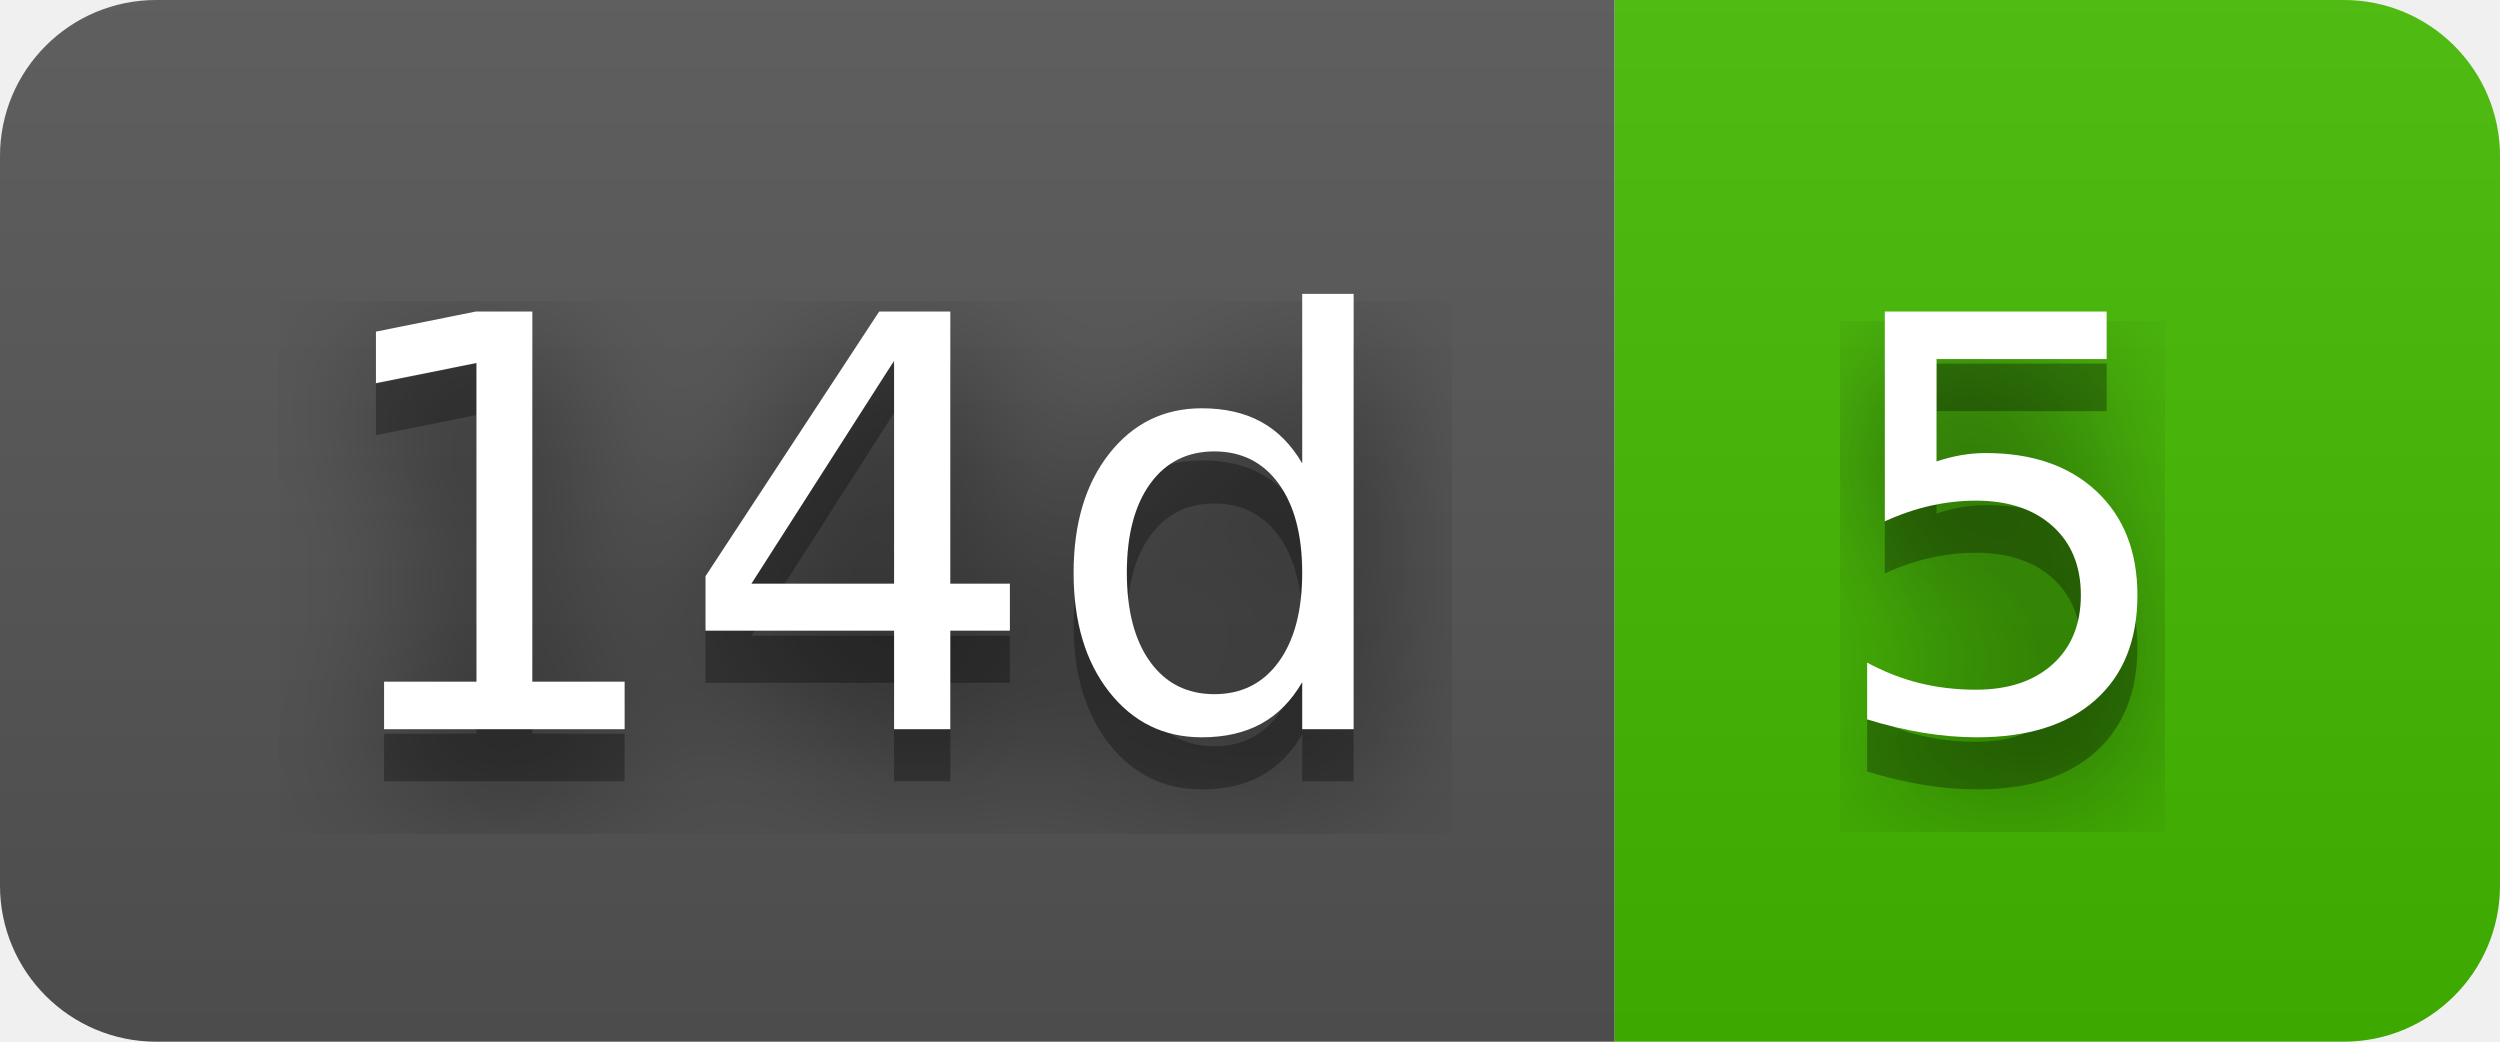
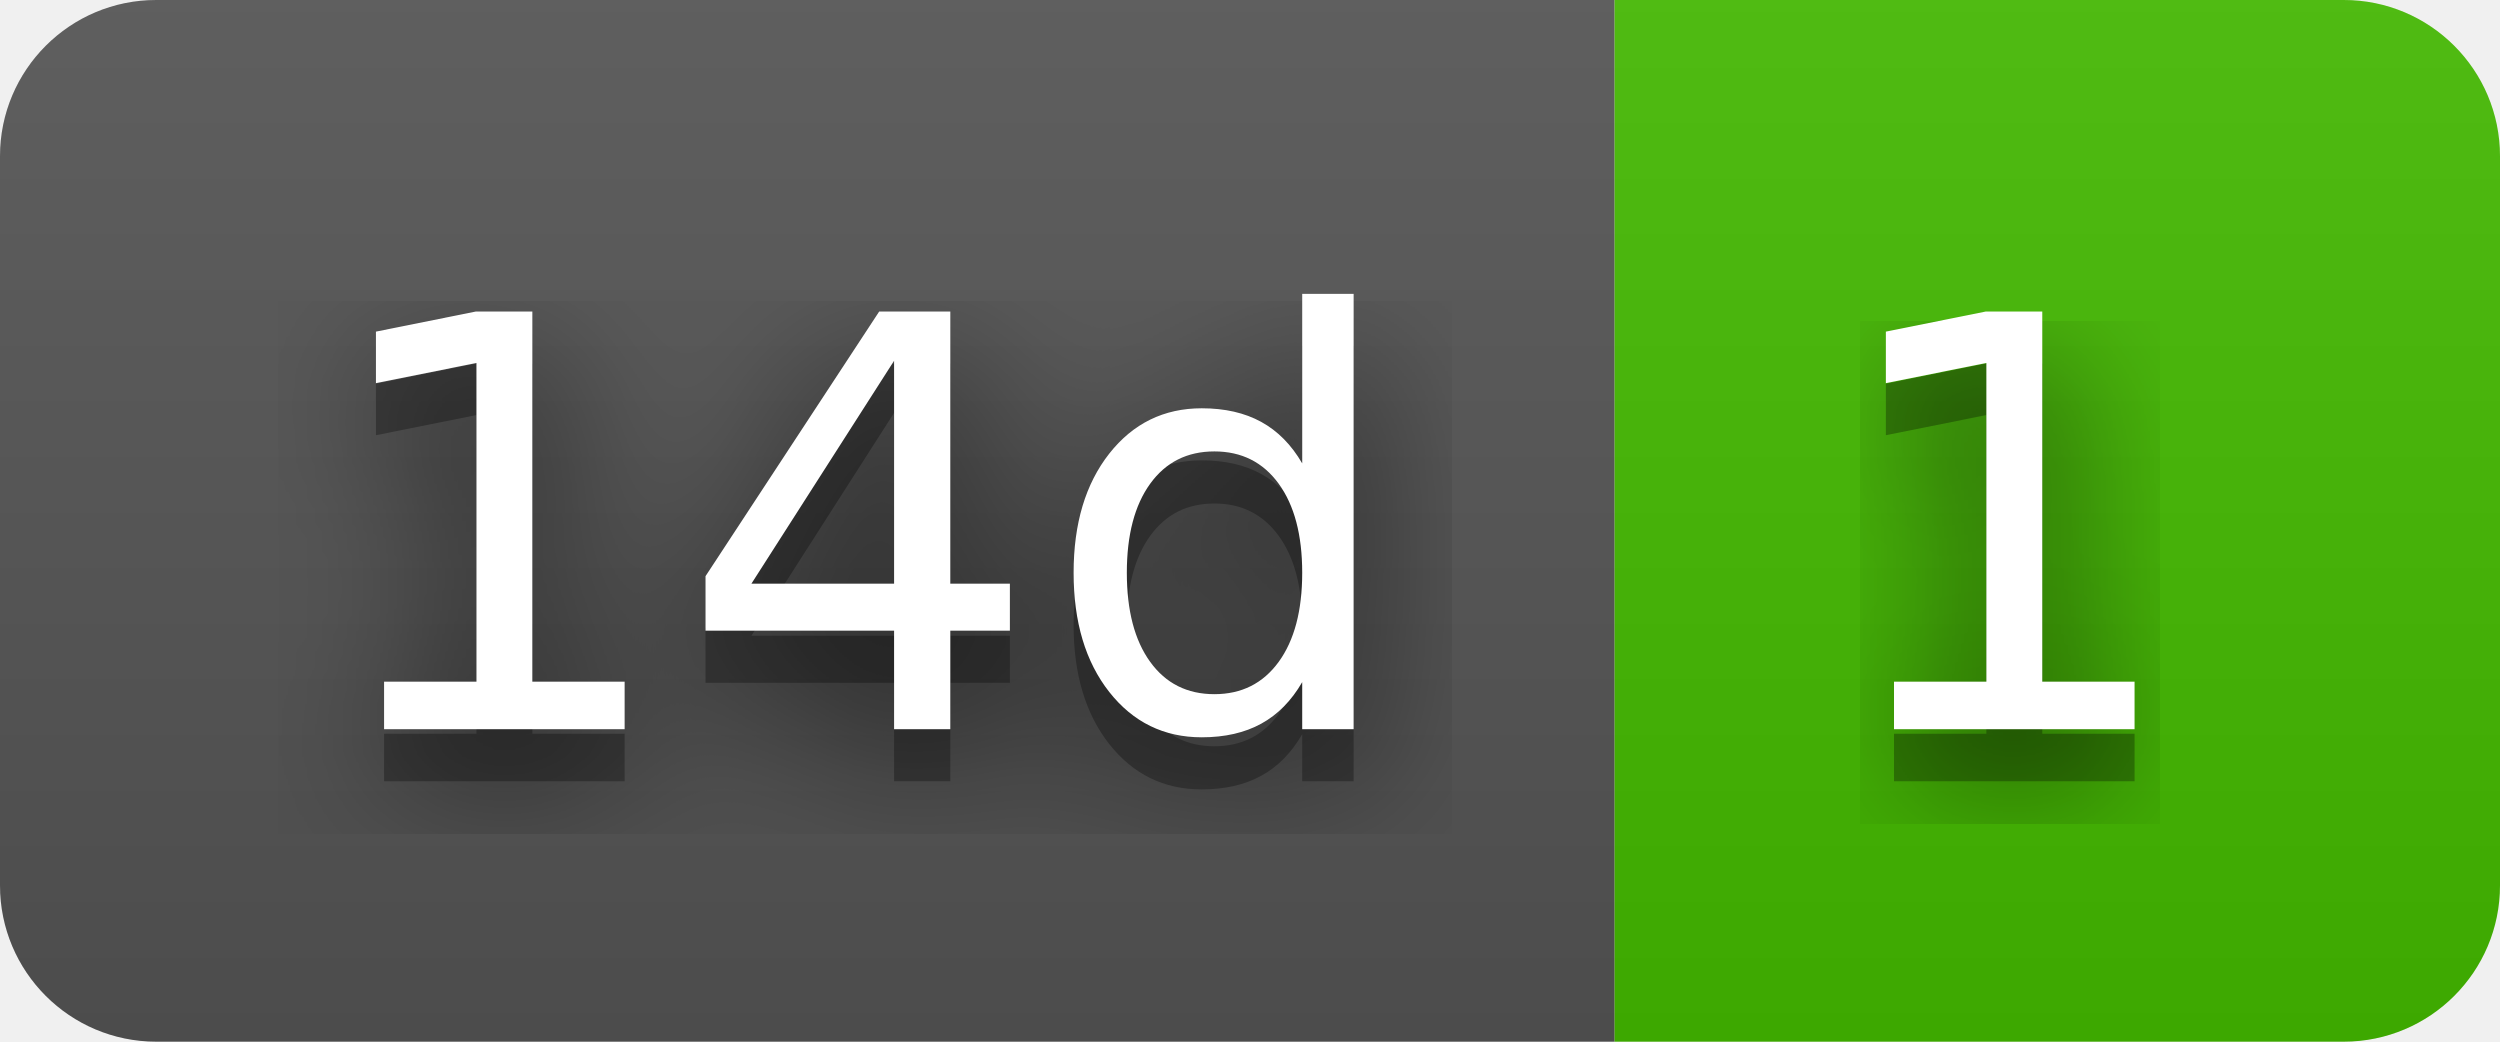
- <svg xmlns="http://www.w3.org/2000/svg" width="48" height="20" role="img" aria-label="14d: 5">
+ <svg xmlns="http://www.w3.org/2000/svg" width="48" height="20" role="img" aria-label="14d: 1">
  <filter id="blur">
    <feGaussianBlur stdDeviation="16" />
  </filter>
  <linearGradient id="s" x2="0" y2="100%">
    <stop offset="0" stop-color="#bbb" stop-opacity=".1" />
    <stop offset="1" stop-opacity=".1" />
  </linearGradient>
  <clipPath id="r">
    <rect width="48" height="20" rx="3" />
  </clipPath>
  <g clip-path="url(#r)">
    <rect width="31" height="20" fill="#555" />
    <rect x="31" width="17" height="20" fill="#4b0" />
    <rect width="48" height="20" fill="url(#s)" />
  </g>
  <g fill="#fff" text-anchor="middle" font-family="Verdana,Geneva,DejaVu Sans,sans-serif" text-rendering="geometricPrecision" font-size="110">
    <g transform="scale(.1)">
      <g aria-hidden="true" fill="#010101">
        <text x="165" y="150" fill-opacity=".8" filter="url(#blur)" textLength="210">14d</text>
        <text x="165" y="150" fill-opacity=".3" textLength="210">14d</text>
      </g>
      <text x="165" y="140" textLength="210">14d</text>
    </g>
    <g transform="scale(.1)">
      <g aria-hidden="true" fill="#010101">
-         <text x="385" y="150" fill-opacity=".8" filter="url(#blur)" textLength="70">5</text>
-         <text x="385" y="150" fill-opacity=".3" textLength="70">5</text>
+         <text x="385" y="150" fill-opacity=".8" filter="url(#blur)" textLength="70">1</text>
+         <text x="385" y="150" fill-opacity=".3" textLength="70">1</text>
      </g>
-       <text x="385" y="140" textLength="70">5</text>
+       <text x="385" y="140" textLength="70">1</text>
    </g>
  </g>
</svg>
